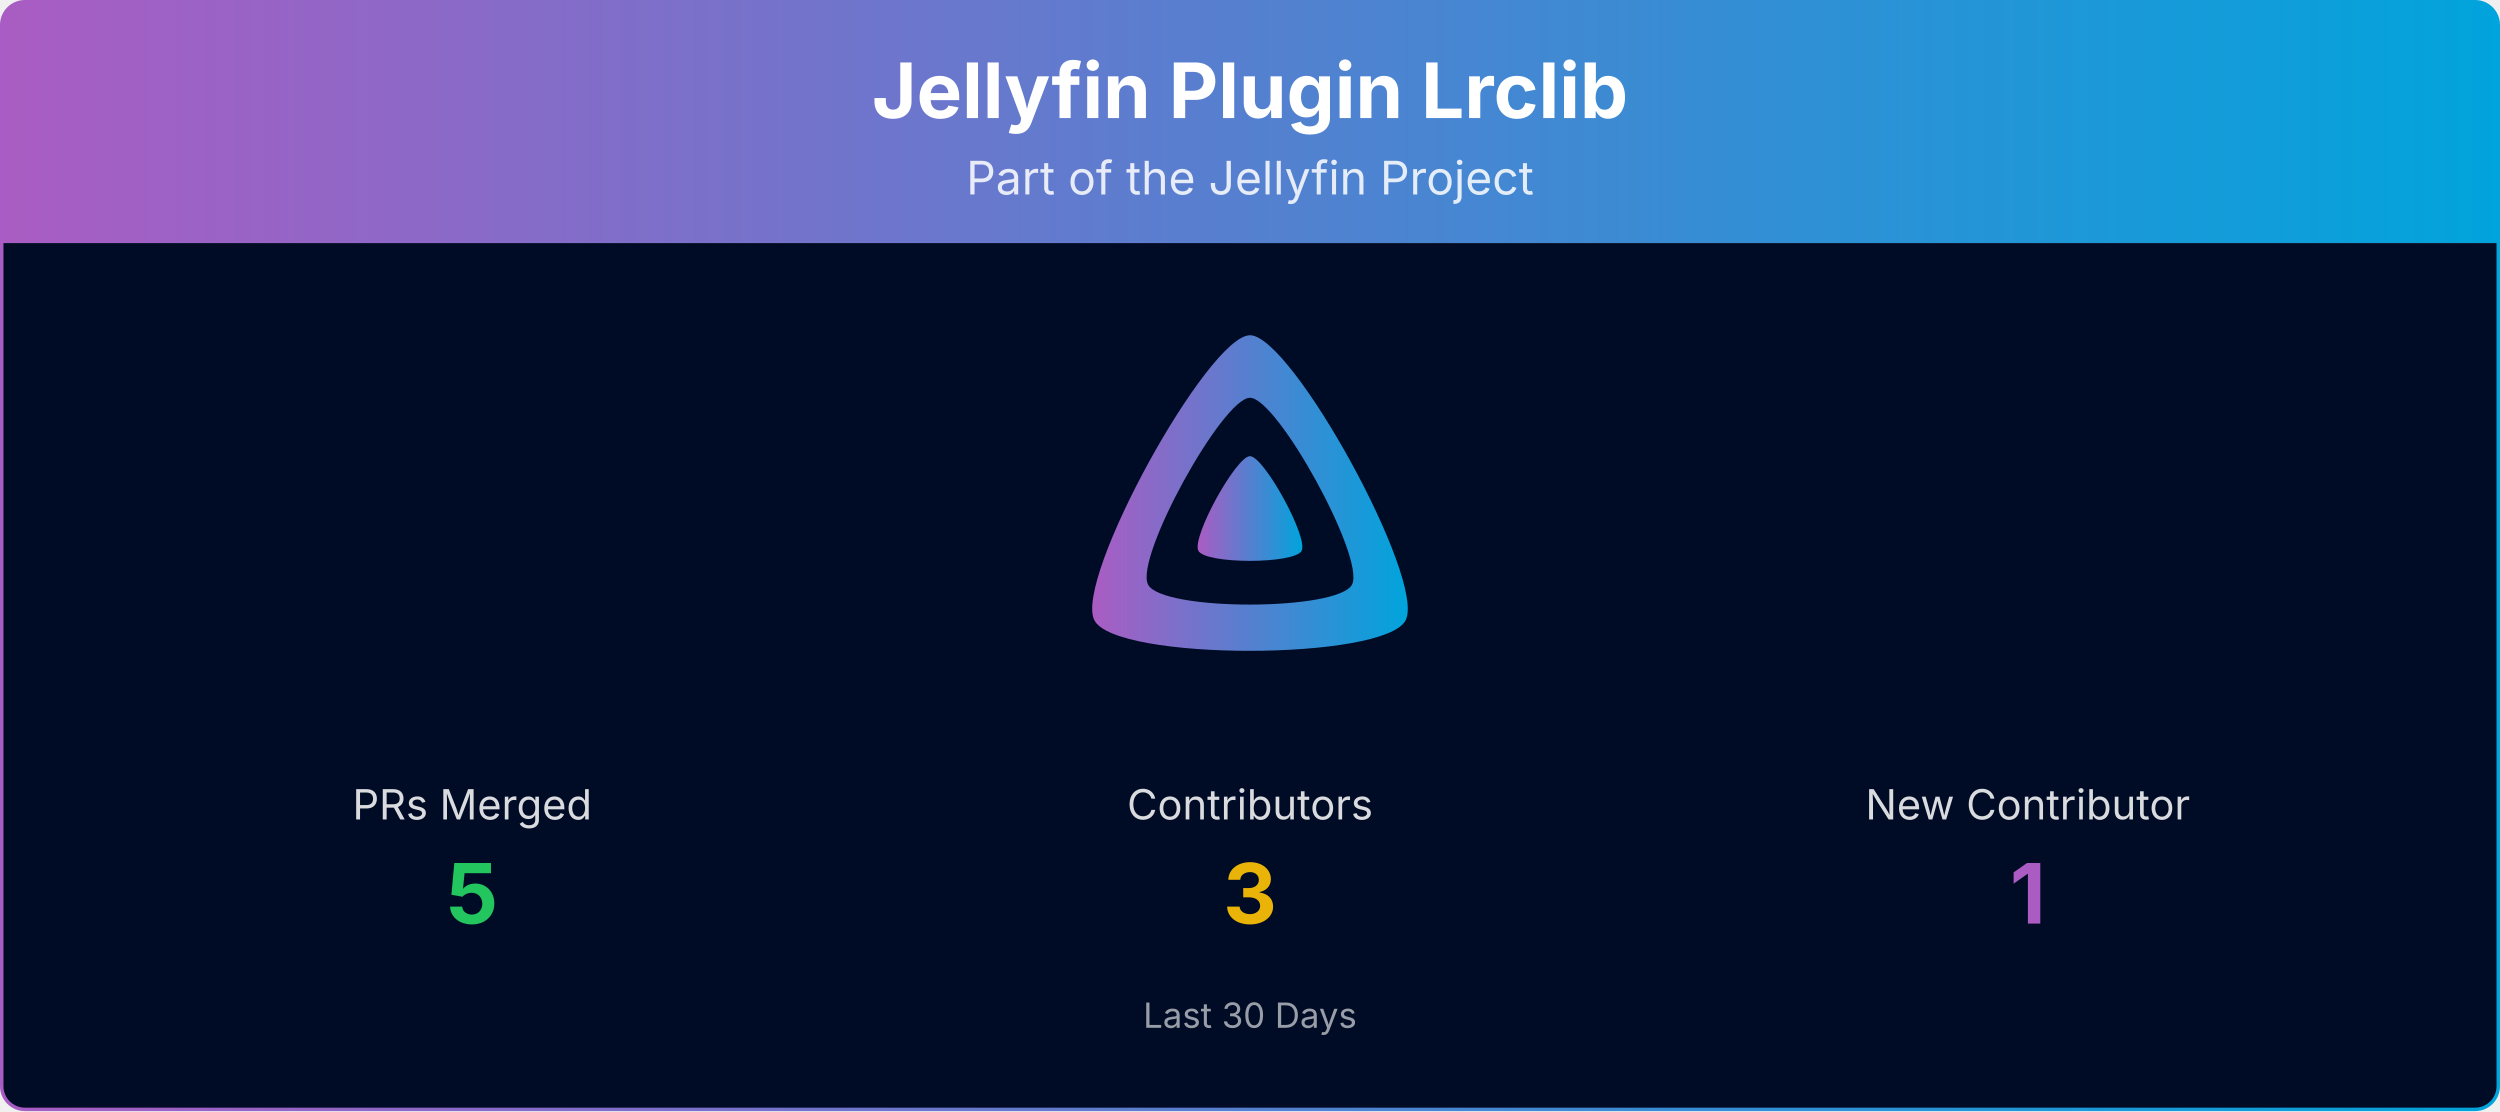
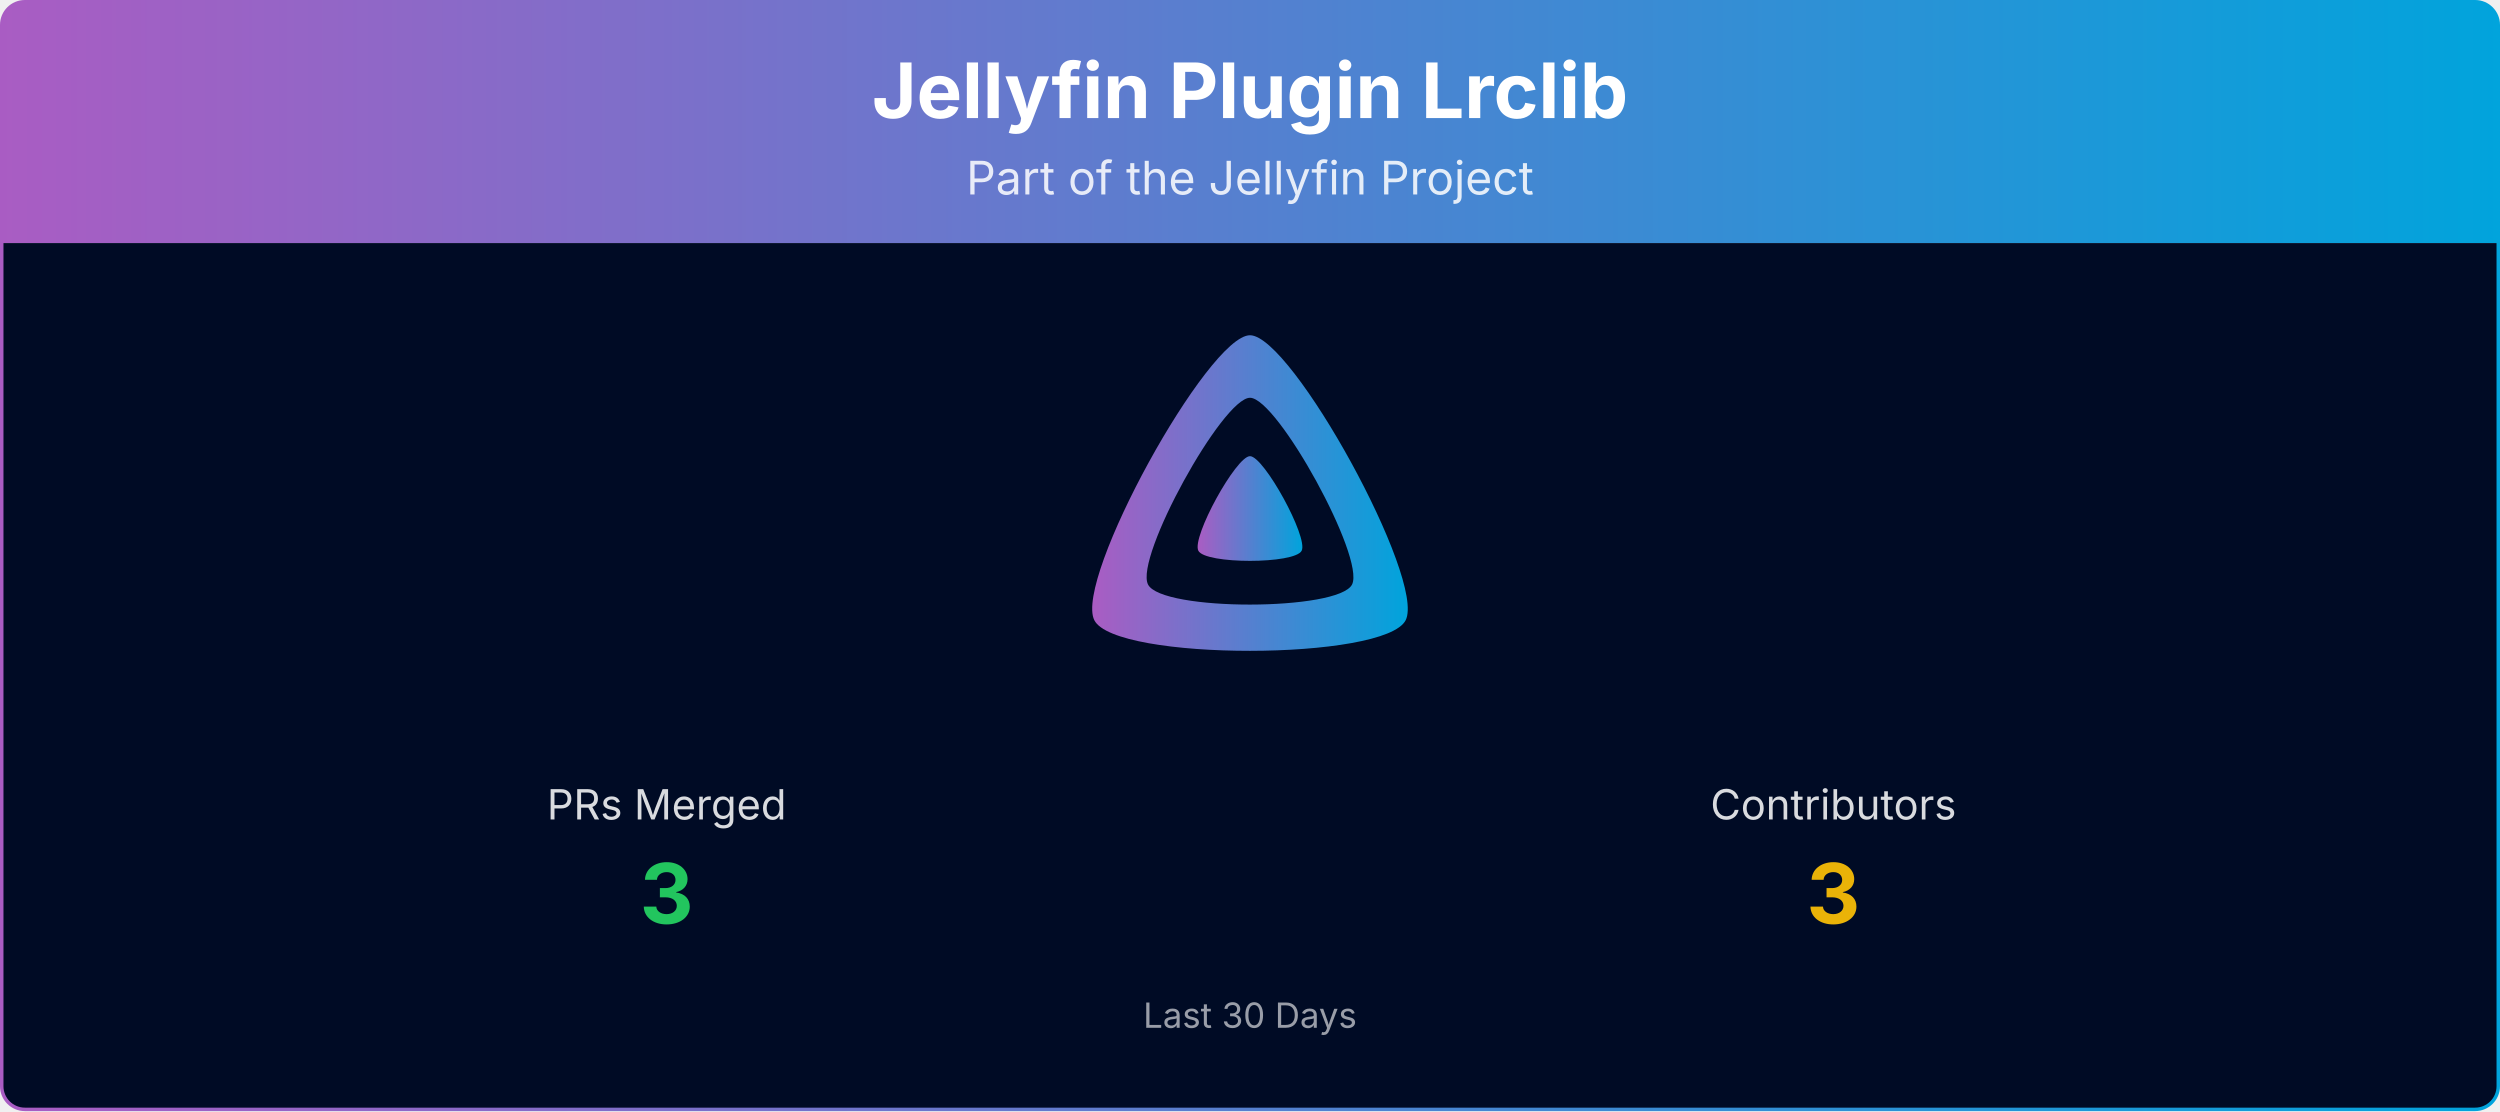
<svg xmlns="http://www.w3.org/2000/svg" viewBox="0 0 1080 480" width="100%" role="img" aria-label="Jellyfin Plugin Lrclib">
  <defs>
    <linearGradient id="banner-jellyfin-plugin-lrclib-grad" x1="0" y1="0" x2="1" y2="0">
      <stop offset="0%" stop-color="#AA5CC3" />
      <stop offset="100%" stop-color="#00A4DC" />
    </linearGradient>
    <clipPath id="banner-jellyfin-plugin-lrclib-grad-clip">
      <rect x="0.75" y="0.75" width="1078.5" height="478.5" rx="10" ry="10" />
    </clipPath>
  </defs>
  <g clip-path="url(#banner-jellyfin-plugin-lrclib-grad-clip)">
    <path d="M0.75,10.75 A10.0,10.0 0 0 1 10.75,0.75 L1069.25,0.75 A10.0,10.0 0 0 1 1079.25,10.75 L1079.25,105.00 L0.75,105.00 Z" fill="url(#banner-jellyfin-plugin-lrclib-grad)" />
    <text x="540.0" y="51" text-anchor="middle" font-size="33" font-weight="700" font-family="Plus Jakarta Sans, system-ui, -apple-system, Segoe UI, sans-serif" fill="#ffffff">Jellyfin Plugin Lrclib</text>
    <text x="540.0" y="84" text-anchor="middle" font-size="20" font-family="Plus Jakarta Sans, system-ui, -apple-system, Segoe UI, sans-serif" fill="#ffffff" opacity="0.85">Part of the Jellyfin Project</text>
    <rect x="0.75" y="105" width="1078.5" height="374.25" fill="#000b25" />
    <g transform="translate(465.00,138.00) scale(0.29297)">
      <path fill="url(#banner-jellyfin-plugin-lrclib-grad)" fill-rule="evenodd" d="M256,23.3c-61.6,0-259.8,359.4-229.6,420.1s429.3,60,459.2,0S317.6,23.3,256,23.3zM406.5,390.8c-19.6,39.3-281.1,39.8-300.9,0s110.1-275.3,150.4-275.3S426.1,351.4,406.5,390.8z" />
      <path fill="url(#banner-jellyfin-plugin-lrclib-grad)" d="M256,201.6c-20.4,0-86.2,119.3-76.2,139.4s142.5,19.9,152.4,0S276.5,201.6,256,201.6z" />
    </g>
-     <text x="204.0" y="354.0" text-anchor="middle" font-size="18" font-family="Plus Jakarta Sans, system-ui, -apple-system, Segoe UI, sans-serif" fill="#ffffff" opacity="0.85">PRs Merged</text>
-     <text x="204.0" y="399.0" text-anchor="middle" font-size="36" font-weight="700" font-family="Plus Jakarta Sans, system-ui, -apple-system, Segoe UI, sans-serif" fill="#22c55e">5</text>
-     <text x="540.0" y="354.0" text-anchor="middle" font-size="18" font-family="Plus Jakarta Sans, system-ui, -apple-system, Segoe UI, sans-serif" fill="#ffffff" opacity="0.85">Contributors</text>
-     <text x="540.0" y="399.0" text-anchor="middle" font-size="36" font-weight="700" font-family="Plus Jakarta Sans, system-ui, -apple-system, Segoe UI, sans-serif" fill="#eab308">3</text>
-     <text x="876.0" y="354.0" text-anchor="middle" font-size="18" font-family="Plus Jakarta Sans, system-ui, -apple-system, Segoe UI, sans-serif" fill="#ffffff" opacity="0.85">New Contributor</text>
-     <text x="876.0" y="399.0" text-anchor="middle" font-size="36" font-weight="700" font-family="Plus Jakarta Sans, system-ui, -apple-system, Segoe UI, sans-serif" fill="#AA5CC3">1</text>
+     <text x="288.0" y="354.0" text-anchor="middle" font-size="18" font-family="Plus Jakarta Sans, system-ui, -apple-system, Segoe UI, sans-serif" fill="#ffffff" opacity="0.85">PRs Merged</text>
+     <text x="288.0" y="399.0" text-anchor="middle" font-size="36" font-weight="700" font-family="Plus Jakarta Sans, system-ui, -apple-system, Segoe UI, sans-serif" fill="#22c55e">3</text>
+     <text x="792.0" y="354.0" text-anchor="middle" font-size="18" font-family="Plus Jakarta Sans, system-ui, -apple-system, Segoe UI, sans-serif" fill="#ffffff" opacity="0.85">Contributors</text>
+     <text x="792.0" y="399.0" text-anchor="middle" font-size="36" font-weight="700" font-family="Plus Jakarta Sans, system-ui, -apple-system, Segoe UI, sans-serif" fill="#eab308">3</text>
    <text x="540.0" y="444.0" text-anchor="middle" font-size="15" font-family="Plus Jakarta Sans, system-ui, -apple-system, Segoe UI, sans-serif" fill="#ffffff" opacity="0.6">Last 30 Days</text>
  </g>
  <rect x="0.75" y="0.75" width="1078.5" height="478.5" rx="10" ry="10" fill="none" stroke="url(#banner-jellyfin-plugin-lrclib-grad)" stroke-width="1.5" />
</svg>
